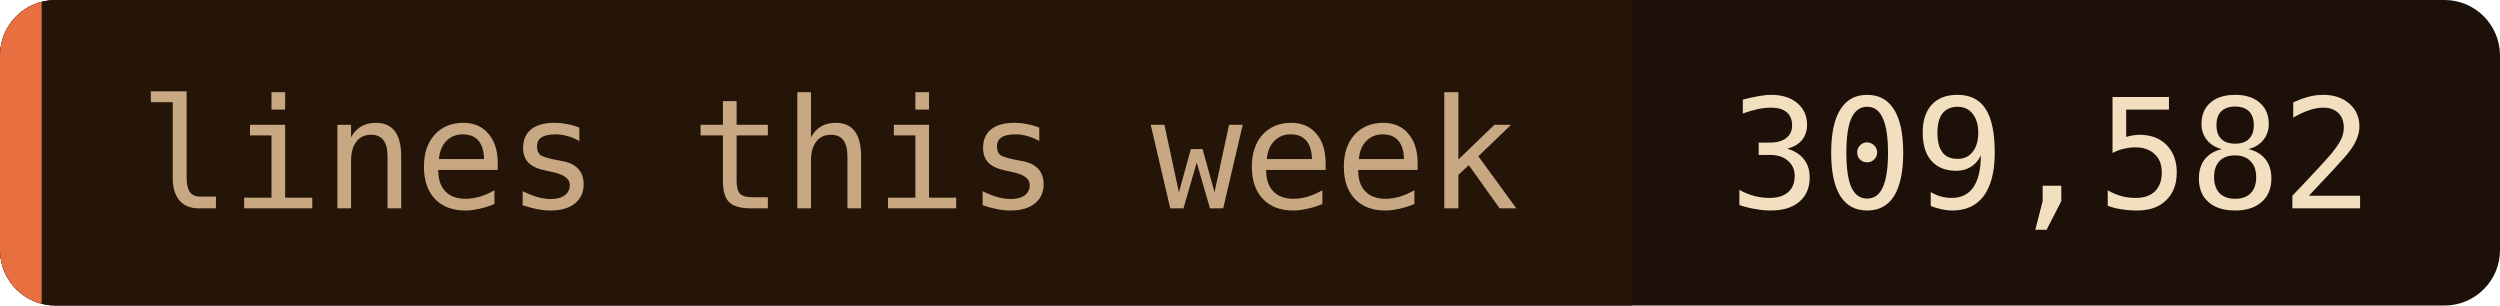
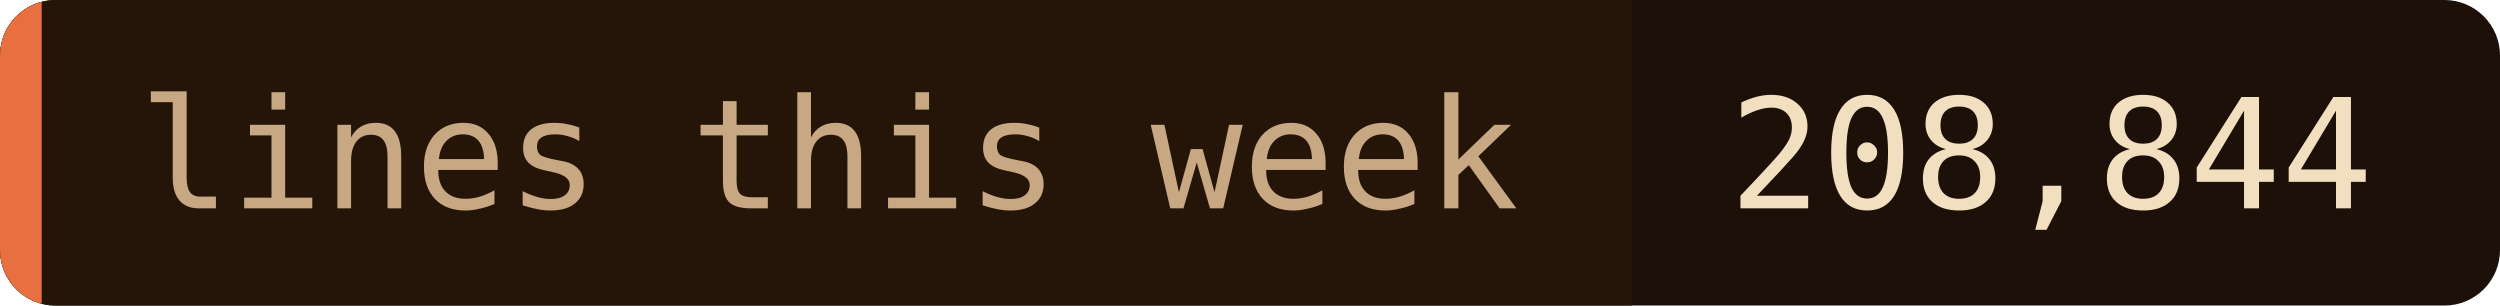
- <svg xmlns="http://www.w3.org/2000/svg" width="180" height="22" role="img" aria-label="lines this week: 309,582">
+ <svg xmlns="http://www.w3.org/2000/svg" width="180" height="22" role="img" aria-label="lines this week: 208,844">
  <clipPath id="c">
    <rect width="180" height="22" rx="4" />
  </clipPath>
  <g clip-path="url(#c)">
    <rect width="180" height="22" fill="#1c1008" />
    <rect width="117.5" height="22" fill="#241508" />
    <rect width="3" height="22" fill="#e87040" />
  </g>
  <g font-family="'JetBrains Mono', 'Fira Code', ui-monospace, SFMono-Regular, Menlo, monospace" font-size="11">
    <text x="10" y="15" fill="#c8a882">lines this week</text>
-     <text x="124.5" y="15" fill="#f2dfc0">309,582</text>
+     <text x="124.5" y="15" fill="#f2dfc0">208,844</text>
  </g>
</svg>
